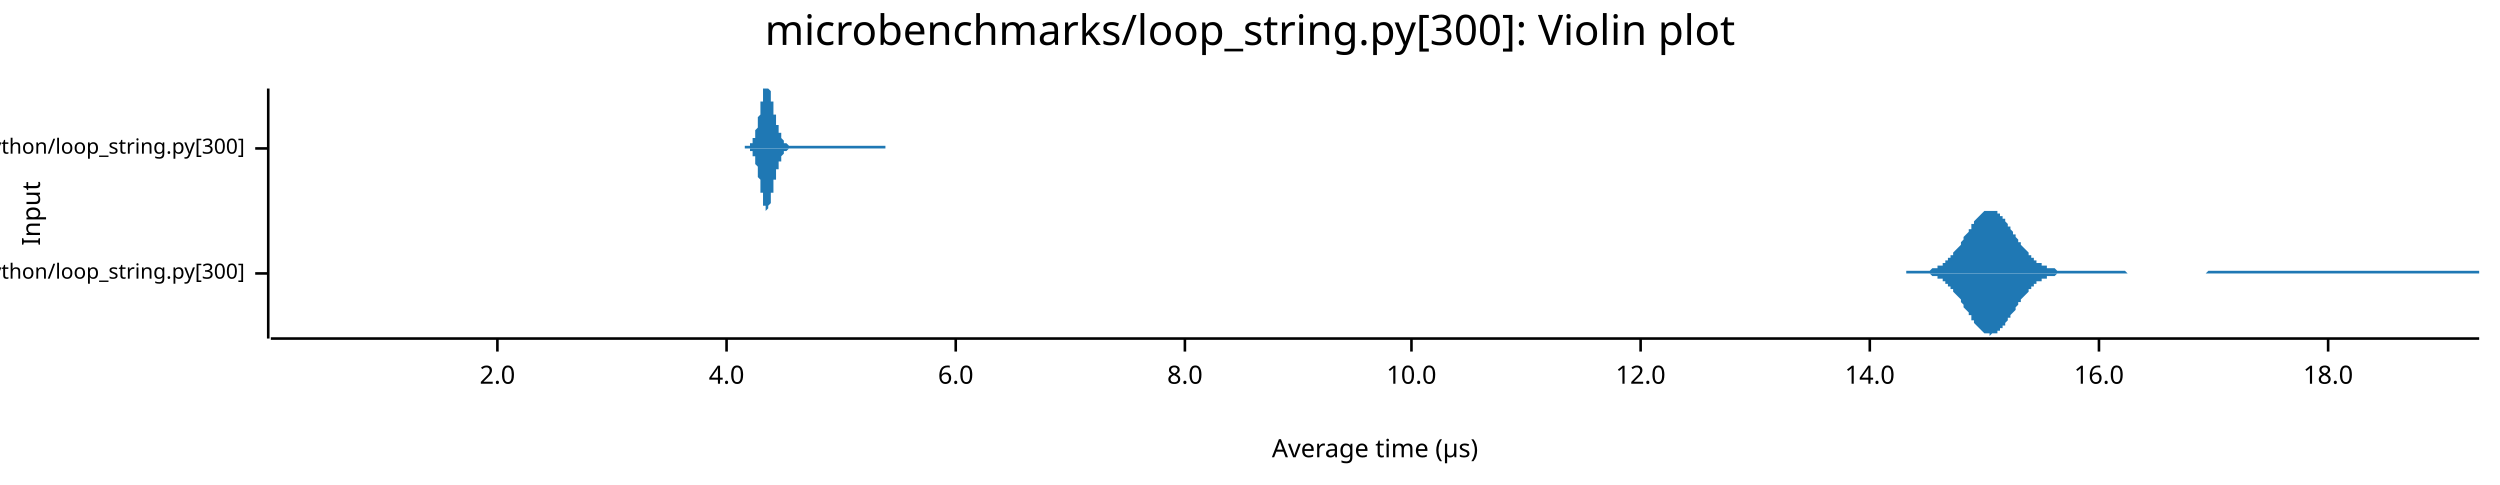
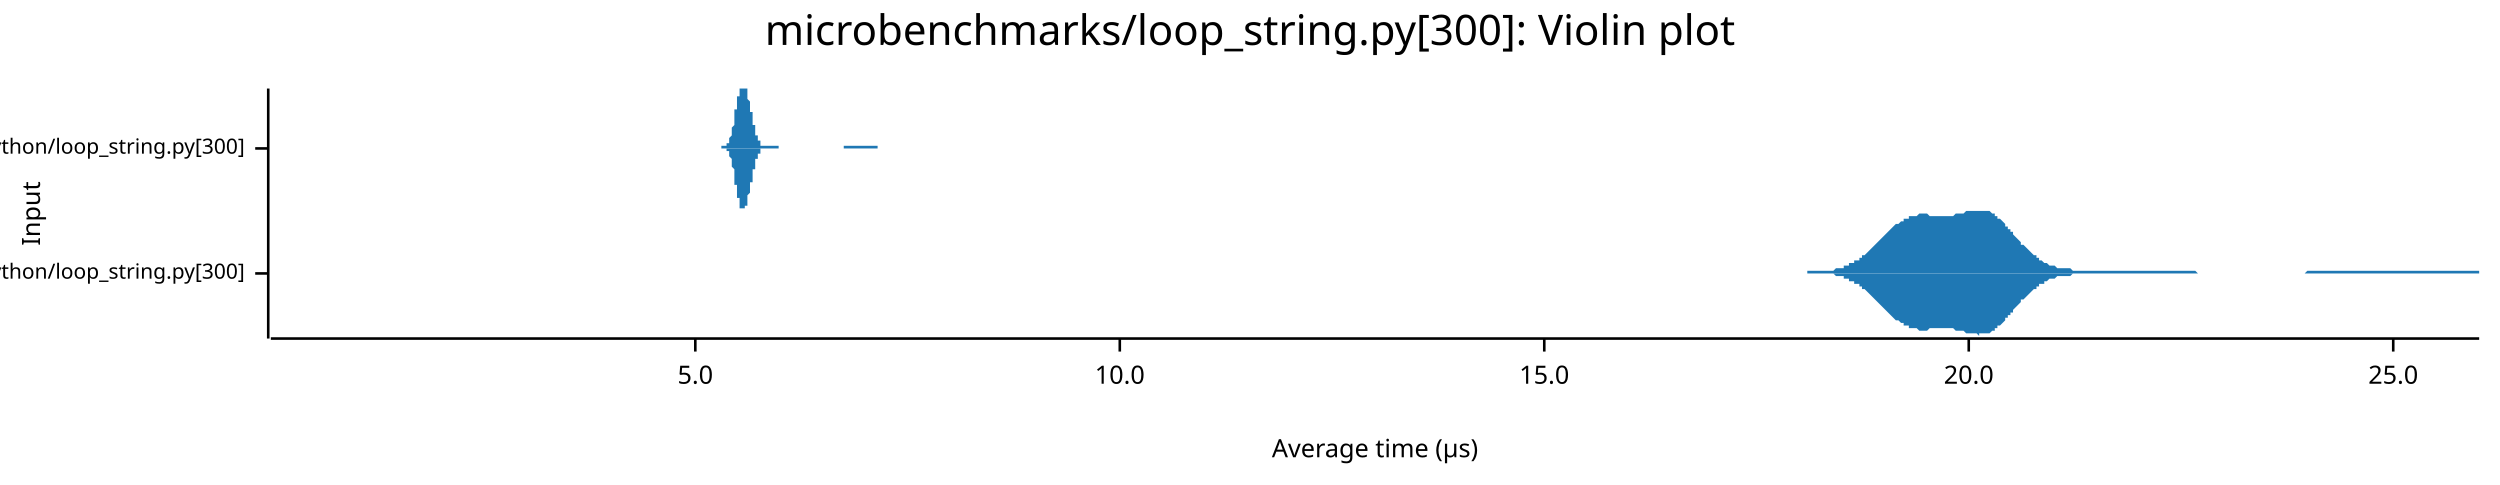
<svg xmlns="http://www.w3.org/2000/svg" width="960" height="186" viewBox="0 0 960 186">
  <text x="480" y="5" dy="0.76em" text-anchor="middle" font-family="sans-serif" font-size="16.129" opacity="1" fill="#000000">
microbenchmarks/loop_string.py[300]: Violin plot
</text>
  <text x="8" y="82" dy="0.76em" text-anchor="middle" font-family="sans-serif" font-size="9.677" opacity="1" fill="#000000" transform="rotate(270, 8, 82)">
Input
</text>
  <text x="528" y="178" dy="-0.5ex" text-anchor="middle" font-family="sans-serif" font-size="9.677" opacity="1" fill="#000000">
Average time (µs)
</text>
  <polyline fill="none" opacity="1" stroke="#000000" stroke-width="1" points="103,34 103,130 " />
  <text x="94" y="105" dy="0.5ex" text-anchor="end" font-family="sans-serif" font-size="8.065" opacity="1" fill="#000000">
microbenchmarks/rustpython/loop_string.py[300]
</text>
  <polyline fill="none" opacity="1" stroke="#000000" stroke-width="1" points="98,105 103,105 " />
  <text x="94" y="57" dy="0.5ex" text-anchor="end" font-family="sans-serif" font-size="8.065" opacity="1" fill="#000000">
microbenchmarks/cpython/loop_string.py[300]
</text>
  <polyline fill="none" opacity="1" stroke="#000000" stroke-width="1" points="98,57 103,57 " />
  <polyline fill="none" opacity="1" stroke="#000000" stroke-width="1" points="104,130 952,130 " />
-   <text x="191" y="140" dy="0.76em" text-anchor="middle" font-family="sans-serif" font-size="9.677" opacity="1" fill="#000000">
- 2.0
+   <text x="267" y="140" dy="0.76em" text-anchor="middle" font-family="sans-serif" font-size="9.677" opacity="1" fill="#000000">
+ 5.0
</text>
-   <polyline fill="none" opacity="1" stroke="#000000" stroke-width="1" points="191,130 191,135 " />
-   <text x="279" y="140" dy="0.76em" text-anchor="middle" font-family="sans-serif" font-size="9.677" opacity="1" fill="#000000">
- 4.0
- </text>
-   <polyline fill="none" opacity="1" stroke="#000000" stroke-width="1" points="279,130 279,135 " />
-   <text x="367" y="140" dy="0.76em" text-anchor="middle" font-family="sans-serif" font-size="9.677" opacity="1" fill="#000000">
- 6.0
- </text>
-   <polyline fill="none" opacity="1" stroke="#000000" stroke-width="1" points="367,130 367,135 " />
-   <text x="455" y="140" dy="0.76em" text-anchor="middle" font-family="sans-serif" font-size="9.677" opacity="1" fill="#000000">
- 8.0
- </text>
-   <polyline fill="none" opacity="1" stroke="#000000" stroke-width="1" points="455,130 455,135 " />
-   <text x="542" y="140" dy="0.76em" text-anchor="middle" font-family="sans-serif" font-size="9.677" opacity="1" fill="#000000">
+   <polyline fill="none" opacity="1" stroke="#000000" stroke-width="1" points="267,130 267,135 " />
+   <text x="430" y="140" dy="0.76em" text-anchor="middle" font-family="sans-serif" font-size="9.677" opacity="1" fill="#000000">
10.0
</text>
-   <polyline fill="none" opacity="1" stroke="#000000" stroke-width="1" points="542,130 542,135 " />
-   <text x="630" y="140" dy="0.76em" text-anchor="middle" font-family="sans-serif" font-size="9.677" opacity="1" fill="#000000">
- 12.0
+   <polyline fill="none" opacity="1" stroke="#000000" stroke-width="1" points="430,130 430,135 " />
+   <text x="593" y="140" dy="0.76em" text-anchor="middle" font-family="sans-serif" font-size="9.677" opacity="1" fill="#000000">
+ 15.0
</text>
-   <polyline fill="none" opacity="1" stroke="#000000" stroke-width="1" points="630,130 630,135 " />
-   <text x="718" y="140" dy="0.76em" text-anchor="middle" font-family="sans-serif" font-size="9.677" opacity="1" fill="#000000">
- 14.0
+   <polyline fill="none" opacity="1" stroke="#000000" stroke-width="1" points="593,130 593,135 " />
+   <text x="756" y="140" dy="0.76em" text-anchor="middle" font-family="sans-serif" font-size="9.677" opacity="1" fill="#000000">
+ 20.0
</text>
-   <polyline fill="none" opacity="1" stroke="#000000" stroke-width="1" points="718,130 718,135 " />
-   <text x="806" y="140" dy="0.76em" text-anchor="middle" font-family="sans-serif" font-size="9.677" opacity="1" fill="#000000">
- 16.0
+   <polyline fill="none" opacity="1" stroke="#000000" stroke-width="1" points="756,130 756,135 " />
+   <text x="919" y="140" dy="0.76em" text-anchor="middle" font-family="sans-serif" font-size="9.677" opacity="1" fill="#000000">
+ 25.0
</text>
-   <polyline fill="none" opacity="1" stroke="#000000" stroke-width="1" points="806,130 806,135 " />
-   <text x="894" y="140" dy="0.76em" text-anchor="middle" font-family="sans-serif" font-size="9.677" opacity="1" fill="#000000">
- 18.0
- </text>
-   <polyline fill="none" opacity="1" stroke="#000000" stroke-width="1" points="894,130 894,135 " />
-   <polygon opacity="1" fill="#1F78B4" points="732,104 733,104 733,104 734,104 734,104 735,104 735,104 735,104 736,104 736,104 737,104 737,104 738,104 738,104 739,104 739,104 739,104 740,104 740,104 741,104 741,104 742,103 742,103 743,103 743,103 743,103 744,103 744,102 745,102 745,102 746,102 746,101 746,101 747,101 747,100 748,100 748,99 749,99 749,98 750,98 750,97 750,97 751,96 751,96 752,95 752,95 753,94 753,93 753,93 754,92 754,91 755,90 755,90 756,89 756,88 757,88 757,87 757,86 758,86 758,85 759,84 759,84 760,83 760,83 761,82 761,82 761,82 762,81 762,81 763,81 763,81 764,81 764,81 764,81 765,81 765,81 766,81 766,81 767,81 767,82 768,82 768,82 768,83 769,83 769,84 770,84 770,85 771,86 771,86 771,87 772,87 772,88 773,89 773,90 774,90 774,91 775,92 775,92 775,93 776,93 776,94 777,95 777,95 778,96 778,96 779,97 779,97 779,98 780,98 780,99 781,99 781,100 782,100 782,100 782,101 783,101 783,101 784,101 784,102 785,102 785,102 786,102 786,102 786,103 787,103 787,103 788,103 788,103 789,103 789,103 789,103 790,104 790,104 791,104 791,104 792,104 792,104 793,104 793,104 793,104 794,104 794,104 795,104 795,104 796,104 796,104 797,104 797,104 797,104 798,104 798,104 799,104 799,104 800,104 800,104 800,104 801,104 801,104 802,104 802,104 803,104 803,104 804,104 804,104 804,104 805,104 805,104 806,104 806,104 807,104 807,104 807,104 808,104 808,104 809,104 809,104 810,104 810,104 811,104 811,104 811,104 812,104 812,104 813,104 813,104 814,104 814,104 815,104 815,104 815,104 816,104 816,104 817,105 817,105 818,105 818,105 818,105 819,105 819,105 820,105 820,105 821,105 821,105 822,105 822,105 822,105 823,105 823,105 824,105 824,105 825,105 825,105 825,105 826,105 826,105 827,105 827,105 828,105 828,105 829,105 829,105 829,105 830,105 830,105 831,105 831,105 832,105 832,105 833,105 833,105 833,105 834,105 834,105 835,105 835,105 836,105 836,105 836,105 837,105 837,105 838,105 838,105 839,105 839,105 840,105 840,105 840,105 841,105 841,105 842,105 842,105 843,105 843,105 843,105 844,105 844,105 845,105 845,105 846,105 846,105 847,105 847,105 847,105 848,104 848,104 849,104 849,104 850,104 850,104 851,104 851,104 851,104 852,104 852,104 853,104 853,104 854,104 854,104 854,104 855,104 855,104 856,104 856,104 857,104 857,104 858,104 858,104 858,104 859,104 859,104 860,104 860,104 861,104 861,104 861,104 862,104 862,104 863,104 863,104 864,104 864,104 865,104 865,104 865,104 866,104 866,104 867,104 867,104 868,104 868,104 869,104 869,104 869,104 870,104 870,104 871,104 871,104 872,104 872,104 872,104 873,104 873,104 874,104 874,104 875,104 875,104 876,104 876,104 876,104 877,104 877,104 878,104 878,104 879,104 879,104 879,104 880,104 880,104 881,104 881,104 882,104 882,104 883,104 883,104 883,104 884,104 884,104 885,104 885,104 886,104 886,104 887,104 887,104 887,104 888,104 888,104 889,104 889,104 890,104 890,104 890,104 891,104 891,104 892,104 892,104 893,104 893,104 894,104 894,104 894,104 895,104 895,104 896,104 896,104 897,104 897,104 897,104 898,104 898,104 899,104 899,104 900,104 900,104 901,104 901,104 901,104 902,104 902,104 903,104 903,104 904,104 904,104 905,104 905,104 905,104 906,104 906,104 907,104 907,104 908,104 908,104 908,104 909,104 909,104 910,104 910,104 911,104 911,104 912,104 912,104 912,104 913,104 913,104 914,104 914,104 915,104 915,104 915,104 916,104 916,104 917,104 917,104 918,104 918,104 919,104 919,104 919,104 920,104 920,104 921,104 921,104 922,104 922,104 923,104 923,104 923,104 924,104 924,104 925,104 925,104 926,104 926,104 926,104 927,104 927,104 928,104 928,104 929,104 929,104 930,104 930,104 930,104 931,104 931,104 932,104 932,104 933,104 933,104 934,104 934,104 934,104 935,104 935,104 936,104 936,104 937,104 937,104 937,104 938,104 938,104 939,104 939,104 940,104 940,104 941,104 941,104 941,104 942,104 942,104 943,104 943,104 944,104 944,104 944,104 945,104 945,104 946,104 946,104 947,104 947,104 948,104 948,104 948,104 949,104 949,104 950,104 950,104 951,104 951,104 952,104 952,105 732,105 " />
-   <polygon opacity="1" fill="#1F78B4" points="732,105 733,105 733,105 734,105 734,105 735,105 735,105 735,105 736,105 736,105 737,105 737,105 738,105 738,105 739,105 739,105 739,105 740,105 740,105 741,105 741,105 742,106 742,106 743,106 743,106 743,106 744,106 744,107 745,107 745,107 746,107 746,108 746,108 747,108 747,109 748,109 748,110 749,110 749,111 750,111 750,112 750,112 751,113 751,113 752,114 752,114 753,115 753,116 753,116 754,117 754,118 755,119 755,119 756,120 756,121 757,121 757,122 757,123 758,123 758,124 759,125 759,125 760,126 760,126 761,127 761,127 761,127 762,128 762,128 763,128 763,128 764,128 764,128 764,129 765,128 765,128 766,128 766,128 767,128 767,127 768,127 768,127 768,126 769,126 769,125 770,125 770,124 771,123 771,123 771,122 772,122 772,121 773,120 773,120 774,119 774,118 775,117 775,117 775,116 776,116 776,115 777,114 777,114 778,113 778,113 779,112 779,112 779,111 780,111 780,110 781,110 781,109 782,109 782,109 782,108 783,108 783,108 784,108 784,107 785,107 785,107 786,107 786,107 786,106 787,106 787,106 788,106 788,106 789,106 789,106 789,106 790,105 790,105 791,105 791,105 792,105 792,105 793,105 793,105 793,105 794,105 794,105 795,105 795,105 796,105 796,105 797,105 797,105 797,105 798,105 798,105 799,105 799,105 800,105 800,105 800,105 801,105 801,105 802,105 802,105 803,105 803,105 804,105 804,105 804,105 805,105 805,105 806,105 806,105 807,105 807,105 807,105 808,105 808,105 809,105 809,105 810,105 810,105 811,105 811,105 811,105 812,105 812,105 813,105 813,105 814,105 814,105 815,105 815,105 815,105 816,105 816,105 817,105 817,105 818,105 818,105 818,105 819,105 819,105 820,105 820,105 821,105 821,105 822,105 822,105 822,105 823,105 823,105 824,105 824,105 825,105 825,105 825,105 826,105 826,105 827,105 827,105 828,105 828,105 829,105 829,105 829,105 830,105 830,105 831,105 831,105 832,105 832,105 833,105 833,105 833,105 834,105 834,105 835,105 835,105 836,105 836,105 836,105 837,105 837,105 838,105 838,105 839,105 839,105 840,105 840,105 840,105 841,105 841,105 842,105 842,105 843,105 843,105 843,105 844,105 844,105 845,105 845,105 846,105 846,105 847,105 847,105 847,105 848,105 848,105 849,105 849,105 850,105 850,105 851,105 851,105 851,105 852,105 852,105 853,105 853,105 854,105 854,105 854,105 855,105 855,105 856,105 856,105 857,105 857,105 858,105 858,105 858,105 859,105 859,105 860,105 860,105 861,105 861,105 861,105 862,105 862,105 863,105 863,105 864,105 864,105 865,105 865,105 865,105 866,105 866,105 867,105 867,105 868,105 868,105 869,105 869,105 869,105 870,105 870,105 871,105 871,105 872,105 872,105 872,105 873,105 873,105 874,105 874,105 875,105 875,105 876,105 876,105 876,105 877,105 877,105 878,105 878,105 879,105 879,105 879,105 880,105 880,105 881,105 881,105 882,105 882,105 883,105 883,105 883,105 884,105 884,105 885,105 885,105 886,105 886,105 887,105 887,105 887,105 888,105 888,105 889,105 889,105 890,105 890,105 890,105 891,105 891,105 892,105 892,105 893,105 893,105 894,105 894,105 894,105 895,105 895,105 896,105 896,105 897,105 897,105 897,105 898,105 898,105 899,105 899,105 900,105 900,105 901,105 901,105 901,105 902,105 902,105 903,105 903,105 904,105 904,105 905,105 905,105 905,105 906,105 906,105 907,105 907,105 908,105 908,105 908,105 909,105 909,105 910,105 910,105 911,105 911,105 912,105 912,105 912,105 913,105 913,105 914,105 914,105 915,105 915,105 915,105 916,105 916,105 917,105 917,105 918,105 918,105 919,105 919,105 919,105 920,105 920,105 921,105 921,105 922,105 922,105 923,105 923,105 923,105 924,105 924,105 925,105 925,105 926,105 926,105 926,105 927,105 927,105 928,105 928,105 929,105 929,105 930,105 930,105 930,105 931,105 931,105 932,105 932,105 933,105 933,105 934,105 934,105 934,105 935,105 935,105 936,105 936,105 937,105 937,105 937,105 938,105 938,105 939,105 939,105 940,105 940,105 941,105 941,105 941,105 942,105 942,105 943,105 943,105 944,105 944,105 944,105 945,105 945,105 946,105 946,105 947,105 947,105 948,105 948,105 948,105 949,105 949,105 950,105 950,105 951,105 951,105 952,105 952,105 732,105 " />
-   <polygon opacity="1" fill="#1F78B4" points="286,56 286,56 286,56 286,56 286,56 286,56 286,56 286,56 287,56 287,56 287,56 287,56 287,56 287,56 287,56 287,56 287,56 288,56 288,56 288,56 288,56 288,56 288,56 288,56 288,55 288,55 289,55 289,55 289,55 289,55 289,55 289,54 289,54 289,54 289,54 289,53 290,53 290,53 290,52 290,52 290,52 290,51 290,51 290,50 290,50 291,49 291,49 291,48 291,48 291,47 291,47 291,46 291,46 291,45 292,44 292,44 292,43 292,42 292,42 292,41 292,40 292,40 292,39 293,39 293,38 293,37 293,37 293,36 293,36 293,35 293,35 293,34 294,34 294,34 294,34 294,34 294,34 294,34 294,34 294,34 294,34 294,34 295,34 295,34 295,34 295,34 295,34 295,34 295,34 295,34 295,34 296,35 296,35 296,36 296,36 296,37 296,37 296,38 296,38 296,39 297,39 297,40 297,40 297,41 297,41 297,42 297,43 297,43 297,44 298,44 298,45 298,45 298,46 298,46 298,47 298,47 298,48 298,48 299,48 299,49 299,49 299,50 299,50 299,50 299,51 299,51 299,51 300,51 300,52 300,52 300,52 300,52 300,53 300,53 300,53 300,53 300,53 301,54 301,54 301,54 301,54 301,54 301,54 301,54 301,55 301,55 302,55 302,55 302,55 302,55 302,55 302,55 302,55 302,55 302,55 303,56 303,56 303,56 303,56 303,56 303,56 303,56 303,56 303,56 304,56 304,56 304,56 304,56 304,56 304,56 304,56 304,56 304,56 305,56 305,56 305,56 305,56 305,56 305,56 305,56 305,56 305,56 305,56 306,56 306,56 306,56 306,56 306,56 306,56 306,56 306,56 306,56 307,56 307,56 307,56 307,56 307,56 307,56 307,56 307,56 307,56 308,56 308,56 308,56 308,56 308,56 308,56 308,56 308,56 308,56 309,56 309,56 309,56 309,56 309,56 309,56 309,56 309,56 309,56 310,56 310,56 310,56 310,56 310,56 310,56 310,56 310,56 310,56 310,56 311,56 311,56 311,56 311,56 311,56 311,56 311,56 311,56 311,56 312,56 312,56 312,56 312,56 312,56 312,56 312,56 312,56 312,56 313,56 313,56 313,56 313,56 313,56 313,56 313,56 313,56 313,56 314,56 314,56 314,56 314,56 314,56 314,56 314,56 314,56 314,56 315,56 315,56 315,56 315,56 315,56 315,56 315,56 315,56 315,56 316,56 316,56 316,56 316,56 316,56 316,56 316,56 316,56 316,56 316,56 317,56 317,56 317,56 317,56 317,56 317,56 317,56 317,56 317,56 318,56 318,56 318,56 318,56 318,56 318,56 318,56 318,56 318,56 319,56 319,56 319,56 319,56 319,56 319,56 319,56 319,56 319,56 320,56 320,56 320,56 320,56 320,56 320,56 320,56 320,56 320,56 321,56 321,56 321,56 321,56 321,56 321,56 321,56 321,56 321,56 321,56 322,56 322,56 322,56 322,56 322,56 322,56 322,56 322,56 322,56 323,56 323,56 323,56 323,56 323,56 323,56 323,56 323,56 323,56 324,56 324,56 324,56 324,56 324,56 324,56 324,56 324,56 324,56 325,56 325,56 325,56 325,56 325,56 325,56 325,56 325,56 325,56 326,56 326,56 326,56 326,56 326,56 326,56 326,56 326,56 326,56 326,56 327,56 327,56 327,56 327,56 327,56 327,56 327,56 327,56 327,56 328,56 328,56 328,56 328,56 328,56 328,56 328,56 328,56 328,56 329,56 329,56 329,56 329,56 329,56 329,56 329,56 329,56 329,56 330,56 330,56 330,56 330,56 330,56 330,56 330,56 330,56 330,56 331,56 331,56 331,56 331,56 331,56 331,56 331,56 331,56 331,56 332,56 332,56 332,56 332,56 332,56 332,56 332,56 332,56 332,56 332,56 333,56 333,56 333,56 333,56 333,56 333,56 333,56 333,56 333,56 334,56 334,56 334,56 334,56 334,56 334,56 334,56 334,56 334,56 335,56 335,56 335,56 335,56 335,56 335,56 335,56 335,56 335,56 336,56 336,56 336,56 336,56 336,56 336,56 336,56 336,56 336,56 337,56 337,56 337,56 337,56 337,56 337,56 337,56 337,56 337,56 337,56 338,56 338,56 338,56 338,56 338,56 338,56 338,56 338,56 338,56 339,56 339,56 339,56 339,56 339,56 339,56 339,56 339,56 339,56 340,56 340,56 340,56 340,56 340,56 340,57 286,57 " />
-   <polygon opacity="1" fill="#1F78B4" points="286,57 286,57 286,57 286,57 286,57 286,57 286,57 286,57 287,57 287,57 287,57 287,57 287,57 287,57 287,57 287,57 287,57 288,57 288,57 288,57 288,57 288,57 288,57 288,57 288,58 288,58 289,58 289,58 289,58 289,58 289,58 289,59 289,59 289,59 289,59 289,60 290,60 290,60 290,61 290,61 290,61 290,62 290,62 290,63 290,63 291,64 291,64 291,65 291,65 291,66 291,66 291,67 291,67 291,68 292,69 292,69 292,70 292,71 292,71 292,72 292,73 292,73 292,74 293,74 293,75 293,76 293,76 293,77 293,77 293,78 293,78 293,79 294,79 294,79 294,80 294,80 294,80 294,80 294,80 294,80 294,80 294,81 295,80 295,80 295,80 295,80 295,80 295,80 295,79 295,79 295,79 296,78 296,78 296,77 296,77 296,76 296,76 296,75 296,75 296,74 297,74 297,73 297,73 297,72 297,72 297,71 297,70 297,70 297,69 298,69 298,68 298,68 298,67 298,67 298,66 298,66 298,65 298,65 299,65 299,64 299,64 299,63 299,63 299,63 299,62 299,62 299,62 300,62 300,61 300,61 300,61 300,61 300,60 300,60 300,60 300,60 300,60 301,59 301,59 301,59 301,59 301,59 301,59 301,59 301,58 301,58 302,58 302,58 302,58 302,58 302,58 302,58 302,58 302,58 302,58 303,57 303,57 303,57 303,57 303,57 303,57 303,57 303,57 303,57 304,57 304,57 304,57 304,57 304,57 304,57 304,57 304,57 304,57 305,57 305,57 305,57 305,57 305,57 305,57 305,57 305,57 305,57 305,57 306,57 306,57 306,57 306,57 306,57 306,57 306,57 306,57 306,57 307,57 307,57 307,57 307,57 307,57 307,57 307,57 307,57 307,57 308,57 308,57 308,57 308,57 308,57 308,57 308,57 308,57 308,57 309,57 309,57 309,57 309,57 309,57 309,57 309,57 309,57 309,57 310,57 310,57 310,57 310,57 310,57 310,57 310,57 310,57 310,57 310,57 311,57 311,57 311,57 311,57 311,57 311,57 311,57 311,57 311,57 312,57 312,57 312,57 312,57 312,57 312,57 312,57 312,57 312,57 313,57 313,57 313,57 313,57 313,57 313,57 313,57 313,57 313,57 314,57 314,57 314,57 314,57 314,57 314,57 314,57 314,57 314,57 315,57 315,57 315,57 315,57 315,57 315,57 315,57 315,57 315,57 316,57 316,57 316,57 316,57 316,57 316,57 316,57 316,57 316,57 316,57 317,57 317,57 317,57 317,57 317,57 317,57 317,57 317,57 317,57 318,57 318,57 318,57 318,57 318,57 318,57 318,57 318,57 318,57 319,57 319,57 319,57 319,57 319,57 319,57 319,57 319,57 319,57 320,57 320,57 320,57 320,57 320,57 320,57 320,57 320,57 320,57 321,57 321,57 321,57 321,57 321,57 321,57 321,57 321,57 321,57 321,57 322,57 322,57 322,57 322,57 322,57 322,57 322,57 322,57 322,57 323,57 323,57 323,57 323,57 323,57 323,57 323,57 323,57 323,57 324,57 324,57 324,57 324,57 324,57 324,57 324,57 324,57 324,57 325,57 325,57 325,57 325,57 325,57 325,57 325,57 325,57 325,57 326,57 326,57 326,57 326,57 326,57 326,57 326,57 326,57 326,57 326,57 327,57 327,57 327,57 327,57 327,57 327,57 327,57 327,57 327,57 328,57 328,57 328,57 328,57 328,57 328,57 328,57 328,57 328,57 329,57 329,57 329,57 329,57 329,57 329,57 329,57 329,57 329,57 330,57 330,57 330,57 330,57 330,57 330,57 330,57 330,57 330,57 331,57 331,57 331,57 331,57 331,57 331,57 331,57 331,57 331,57 332,57 332,57 332,57 332,57 332,57 332,57 332,57 332,57 332,57 332,57 333,57 333,57 333,57 333,57 333,57 333,57 333,57 333,57 333,57 334,57 334,57 334,57 334,57 334,57 334,57 334,57 334,57 334,57 335,57 335,57 335,57 335,57 335,57 335,57 335,57 335,57 335,57 336,57 336,57 336,57 336,57 336,57 336,57 336,57 336,57 336,57 337,57 337,57 337,57 337,57 337,57 337,57 337,57 337,57 337,57 337,57 338,57 338,57 338,57 338,57 338,57 338,57 338,57 338,57 338,57 339,57 339,57 339,57 339,57 339,57 339,57 339,57 339,57 339,57 340,57 340,57 340,57 340,57 340,57 340,57 286,57 " />
+   <polyline fill="none" opacity="1" stroke="#000000" stroke-width="1" points="919,130 919,135 " />
+   <polygon opacity="1" fill="#1F78B4" points="694,104 694,104 695,104 695,104 696,104 696,104 697,104 698,104 698,104 699,104 699,104 700,104 700,104 701,104 701,104 702,104 702,104 703,104 703,104 704,104 704,104 705,103 705,103 706,103 706,103 707,103 707,103 708,103 708,102 709,102 709,102 710,102 710,101 711,101 711,101 712,101 712,100 713,100 714,100 714,99 715,99 715,98 716,98 716,98 717,97 717,97 718,96 718,96 719,95 719,95 720,94 720,94 721,93 721,93 722,92 722,92 723,91 723,91 724,90 724,90 725,89 725,89 726,88 726,88 727,87 727,87 728,86 728,86 729,86 730,85 730,85 731,85 731,84 732,84 732,84 733,84 733,83 734,83 734,83 735,83 735,83 736,83 736,83 737,82 737,82 738,82 738,82 739,82 739,82 740,82 740,82 741,83 741,83 742,83 742,83 743,83 743,83 744,83 744,83 745,83 746,83 746,83 747,83 747,83 748,83 748,83 749,83 749,83 750,83 750,83 751,82 751,82 752,82 752,82 753,82 753,82 754,82 754,82 755,81 755,81 756,81 756,81 757,81 757,81 758,81 758,81 759,81 759,81 760,81 760,81 761,81 762,81 762,81 763,81 763,81 764,81 764,81 765,82 765,82 766,82 766,83 767,83 767,84 768,84 768,84 769,85 769,85 770,86 770,87 771,87 771,88 772,88 772,89 773,89 773,90 774,91 774,91 775,92 775,92 776,93 776,94 777,94 778,95 778,95 779,96 779,96 780,97 780,97 781,98 781,98 782,98 782,99 783,99 783,100 784,100 784,100 785,101 785,101 786,101 786,101 787,102 787,102 788,102 788,102 789,102 789,102 790,103 790,103 791,103 791,103 792,103 793,103 793,103 794,103 794,103 795,103 795,103 796,104 796,104 797,104 797,104 798,104 798,104 799,104 799,104 800,104 800,104 801,104 801,104 802,104 802,104 803,104 803,104 804,104 804,104 805,104 805,104 806,104 806,104 807,104 807,104 808,104 809,104 809,104 810,104 810,104 811,104 811,104 812,104 812,104 813,104 813,104 814,104 814,104 815,104 815,104 816,104 816,104 817,104 817,104 818,104 818,104 819,104 819,104 820,104 820,104 821,104 821,104 822,104 822,104 823,104 823,104 824,104 825,104 825,104 826,104 826,104 827,104 827,104 828,104 828,104 829,104 829,104 830,104 830,104 831,104 831,104 832,104 832,104 833,104 833,104 834,104 834,104 835,104 835,104 836,104 836,104 837,104 837,104 838,104 838,104 839,104 839,104 840,104 841,104 841,104 842,104 842,104 843,104 843,104 844,105 844,105 845,105 845,105 846,105 846,105 847,105 847,105 848,105 848,105 849,105 849,105 850,105 850,105 851,105 851,105 852,105 852,105 853,105 853,105 854,105 854,105 855,105 855,105 856,105 857,105 857,105 858,105 858,105 859,105 859,105 860,105 860,105 861,105 861,105 862,105 862,105 863,105 863,105 864,105 864,105 865,105 865,105 866,105 866,105 867,105 867,105 868,105 868,105 869,105 869,105 870,105 870,105 871,105 871,105 872,105 873,105 873,105 874,105 874,105 875,105 875,105 876,105 876,105 877,105 877,105 878,105 878,105 879,105 879,105 880,105 880,105 881,105 881,105 882,105 882,105 883,105 883,105 884,105 884,105 885,105 885,105 886,104 886,104 887,104 887,104 888,104 889,104 889,104 890,104 890,104 891,104 891,104 892,104 892,104 893,104 893,104 894,104 894,104 895,104 895,104 896,104 896,104 897,104 897,104 898,104 898,104 899,104 899,104 900,104 900,104 901,104 901,104 902,104 902,104 903,104 903,104 904,104 905,104 905,104 906,104 906,104 907,104 907,104 908,104 908,104 909,104 909,104 910,104 910,104 911,104 911,104 912,104 912,104 913,104 913,104 914,104 914,104 915,104 915,104 916,104 916,104 917,104 917,104 918,104 918,104 919,104 919,104 920,104 921,104 921,104 922,104 922,104 923,104 923,104 924,104 924,104 925,104 925,104 926,104 926,104 927,104 927,104 928,104 928,104 929,104 929,104 930,104 930,104 931,104 931,104 932,104 932,104 933,104 933,104 934,104 934,104 935,104 935,104 936,104 937,104 937,104 938,104 938,104 939,104 939,104 940,104 940,104 941,104 941,104 942,104 942,104 943,104 943,104 944,104 944,104 945,104 945,104 946,104 946,104 947,104 947,104 948,104 948,104 949,104 949,104 950,104 950,104 951,104 952,104 952,105 694,105 " />
+   <polygon opacity="1" fill="#1F78B4" points="694,105 694,105 695,105 695,105 696,105 696,105 697,105 698,105 698,105 699,105 699,105 700,105 700,105 701,105 701,105 702,105 702,105 703,105 703,105 704,105 704,105 705,106 705,106 706,106 706,106 707,106 707,106 708,106 708,107 709,107 709,107 710,107 710,108 711,108 711,108 712,108 712,109 713,109 714,109 714,110 715,110 715,111 716,111 716,111 717,112 717,112 718,113 718,113 719,114 719,114 720,115 720,115 721,116 721,116 722,117 722,117 723,118 723,118 724,119 724,119 725,120 725,120 726,121 726,121 727,122 727,122 728,123 728,123 729,123 730,124 730,124 731,124 731,125 732,125 732,125 733,125 733,126 734,126 734,126 735,126 735,126 736,126 736,126 737,127 737,127 738,127 738,127 739,127 739,127 740,127 740,127 741,126 741,126 742,126 742,126 743,126 743,126 744,126 744,126 745,126 746,126 746,126 747,126 747,126 748,126 748,126 749,126 749,126 750,126 750,126 751,127 751,127 752,127 752,127 753,127 753,127 754,127 754,127 755,128 755,128 756,128 756,128 757,128 757,128 758,128 758,128 759,128 759,128 760,129 760,128 761,128 762,128 762,128 763,128 763,128 764,128 764,128 765,127 765,127 766,127 766,126 767,126 767,125 768,125 768,125 769,124 769,124 770,123 770,122 771,122 771,121 772,121 772,120 773,120 773,119 774,118 774,118 775,117 775,117 776,116 776,115 777,115 778,114 778,114 779,113 779,113 780,112 780,112 781,111 781,111 782,111 782,110 783,110 783,109 784,109 784,109 785,109 785,108 786,108 786,108 787,107 787,107 788,107 788,107 789,107 789,107 790,106 790,106 791,106 791,106 792,106 793,106 793,106 794,106 794,106 795,106 795,106 796,105 796,105 797,105 797,105 798,105 798,105 799,105 799,105 800,105 800,105 801,105 801,105 802,105 802,105 803,105 803,105 804,105 804,105 805,105 805,105 806,105 806,105 807,105 807,105 808,105 809,105 809,105 810,105 810,105 811,105 811,105 812,105 812,105 813,105 813,105 814,105 814,105 815,105 815,105 816,105 816,105 817,105 817,105 818,105 818,105 819,105 819,105 820,105 820,105 821,105 821,105 822,105 822,105 823,105 823,105 824,105 825,105 825,105 826,105 826,105 827,105 827,105 828,105 828,105 829,105 829,105 830,105 830,105 831,105 831,105 832,105 832,105 833,105 833,105 834,105 834,105 835,105 835,105 836,105 836,105 837,105 837,105 838,105 838,105 839,105 839,105 840,105 841,105 841,105 842,105 842,105 843,105 843,105 844,105 844,105 845,105 845,105 846,105 846,105 847,105 847,105 848,105 848,105 849,105 849,105 850,105 850,105 851,105 851,105 852,105 852,105 853,105 853,105 854,105 854,105 855,105 855,105 856,105 857,105 857,105 858,105 858,105 859,105 859,105 860,105 860,105 861,105 861,105 862,105 862,105 863,105 863,105 864,105 864,105 865,105 865,105 866,105 866,105 867,105 867,105 868,105 868,105 869,105 869,105 870,105 870,105 871,105 871,105 872,105 873,105 873,105 874,105 874,105 875,105 875,105 876,105 876,105 877,105 877,105 878,105 878,105 879,105 879,105 880,105 880,105 881,105 881,105 882,105 882,105 883,105 883,105 884,105 884,105 885,105 885,105 886,105 886,105 887,105 887,105 888,105 889,105 889,105 890,105 890,105 891,105 891,105 892,105 892,105 893,105 893,105 894,105 894,105 895,105 895,105 896,105 896,105 897,105 897,105 898,105 898,105 899,105 899,105 900,105 900,105 901,105 901,105 902,105 902,105 903,105 903,105 904,105 905,105 905,105 906,105 906,105 907,105 907,105 908,105 908,105 909,105 909,105 910,105 910,105 911,105 911,105 912,105 912,105 913,105 913,105 914,105 914,105 915,105 915,105 916,105 916,105 917,105 917,105 918,105 918,105 919,105 919,105 920,105 921,105 921,105 922,105 922,105 923,105 923,105 924,105 924,105 925,105 925,105 926,105 926,105 927,105 927,105 928,105 928,105 929,105 929,105 930,105 930,105 931,105 931,105 932,105 932,105 933,105 933,105 934,105 934,105 935,105 935,105 936,105 937,105 937,105 938,105 938,105 939,105 939,105 940,105 940,105 941,105 941,105 942,105 942,105 943,105 943,105 944,105 944,105 945,105 945,105 946,105 946,105 947,105 947,105 948,105 948,105 949,105 949,105 950,105 950,105 951,105 952,105 952,105 694,105 " />
+   <polygon opacity="1" fill="#1F78B4" points="277,56 278,56 278,56 278,56 278,56 278,56 278,56 278,56 278,56 279,56 279,56 279,56 279,56 279,56 279,55 279,55 279,55 279,55 280,55 280,55 280,54 280,54 280,54 280,53 280,53 280,53 281,52 281,52 281,51 281,51 281,50 281,50 281,49 281,49 282,48 282,47 282,47 282,46 282,45 282,45 282,44 282,43 282,42 283,42 283,41 283,40 283,40 283,39 283,38 283,38 283,37 284,37 284,36 284,36 284,35 284,35 284,34 284,34 284,34 284,34 285,34 285,34 285,34 285,34 285,34 285,34 285,34 285,34 286,34 286,34 286,34 286,34 286,34 286,34 286,34 286,34 287,34 287,35 287,35 287,36 287,36 287,37 287,37 287,38 287,38 288,39 288,39 288,40 288,40 288,41 288,42 288,42 288,43 289,43 289,44 289,45 289,45 289,46 289,47 289,47 289,48 290,48 290,49 290,49 290,50 290,50 290,51 290,51 290,51 290,52 291,52 291,53 291,53 291,53 291,53 291,54 291,54 291,54 292,54 292,55 292,55 292,55 292,55 292,55 292,55 292,55 292,56 293,56 293,56 293,56 293,56 293,56 293,56 293,56 293,56 294,56 294,56 294,56 294,56 294,56 294,56 294,56 294,56 295,56 295,56 295,56 295,56 295,56 295,56 295,56 295,56 295,56 296,56 296,56 296,56 296,56 296,56 296,56 296,56 296,56 297,56 297,56 297,56 297,56 297,56 297,56 297,56 297,56 297,56 298,56 298,56 298,56 298,56 298,56 298,56 298,56 298,56 299,56 299,56 299,57 299,57 299,57 299,57 299,57 299,57 300,57 300,57 300,57 300,57 300,57 300,57 300,57 300,57 300,57 301,57 301,57 301,57 301,57 301,57 301,57 301,57 301,57 302,57 302,57 302,57 302,57 302,57 302,57 302,57 302,57 302,57 303,57 303,57 303,57 303,57 303,57 303,57 303,57 303,57 304,57 304,57 304,57 304,57 304,57 304,57 304,57 304,57 305,57 305,57 305,57 305,57 305,57 305,57 305,57 305,57 305,57 306,57 306,57 306,57 306,57 306,57 306,57 306,57 306,57 307,57 307,57 307,57 307,57 307,57 307,57 307,57 307,57 308,57 308,57 308,57 308,57 308,57 308,57 308,57 308,57 308,57 309,57 309,57 309,57 309,57 309,57 309,57 309,57 309,57 310,57 310,57 310,57 310,57 310,57 310,57 310,57 310,57 310,57 311,57 311,57 311,57 311,57 311,57 311,57 311,57 311,57 312,57 312,57 312,57 312,57 312,57 312,57 312,57 312,57 313,57 313,57 313,57 313,57 313,57 313,57 313,57 313,57 313,57 314,57 314,57 314,57 314,57 314,57 314,57 314,57 314,57 315,57 315,57 315,57 315,57 315,57 315,57 315,57 315,57 315,57 316,57 316,57 316,57 316,57 316,57 316,57 316,57 316,57 317,57 317,57 317,57 317,57 317,57 317,57 317,57 317,57 318,57 318,57 318,57 318,57 318,57 318,57 318,57 318,57 318,57 319,57 319,57 319,57 319,57 319,57 319,57 319,57 319,57 320,57 320,57 320,57 320,57 320,57 320,57 320,57 320,57 320,57 321,57 321,57 321,57 321,57 321,57 321,57 321,57 321,57 322,57 322,57 322,57 322,57 322,57 322,57 322,57 322,57 323,57 323,57 323,57 323,57 323,57 323,57 323,57 323,57 323,57 324,57 324,57 324,57 324,56 324,56 324,56 324,56 324,56 325,56 325,56 325,56 325,56 325,56 325,56 325,56 325,56 326,56 326,56 326,56 326,56 326,56 326,56 326,56 326,56 326,56 327,56 327,56 327,56 327,56 327,56 327,56 327,56 327,56 328,56 328,56 328,56 328,56 328,56 328,56 328,56 328,56 328,56 329,56 329,56 329,56 329,56 329,56 329,56 329,56 329,56 330,56 330,56 330,56 330,56 330,56 330,56 330,56 330,56 331,56 331,56 331,56 331,56 331,56 331,56 331,56 331,56 331,56 332,56 332,56 332,56 332,56 332,56 332,56 332,56 332,56 333,56 333,56 333,56 333,56 333,56 333,56 333,56 333,56 333,56 334,56 334,56 334,56 334,56 334,56 334,56 334,56 334,56 335,56 335,56 335,56 335,56 335,56 335,56 335,56 335,56 336,56 336,56 336,56 336,56 336,56 336,56 336,56 336,56 336,56 337,56 337,56 337,56 337,56 337,57 277,57 " />
+   <polygon opacity="1" fill="#1F78B4" points="277,57 278,57 278,57 278,57 278,57 278,57 278,57 278,57 278,57 279,57 279,57 279,57 279,57 279,57 279,58 279,58 279,58 279,58 280,58 280,59 280,59 280,59 280,59 280,60 280,60 280,60 281,61 281,61 281,62 281,62 281,63 281,63 281,64 281,64 282,65 282,66 282,66 282,67 282,68 282,68 282,69 282,70 282,71 283,71 283,72 283,73 283,73 283,74 283,75 283,75 283,76 284,76 284,77 284,77 284,78 284,78 284,79 284,79 284,79 284,80 285,80 285,80 285,80 285,80 285,80 285,81 285,81 285,80 286,80 286,80 286,80 286,80 286,80 286,79 286,79 286,79 287,79 287,78 287,78 287,77 287,77 287,76 287,76 287,75 287,75 288,74 288,74 288,73 288,73 288,72 288,71 288,71 288,70 289,70 289,69 289,68 289,68 289,67 289,66 289,66 289,65 290,65 290,64 290,64 290,63 290,63 290,62 290,62 290,62 290,61 291,61 291,60 291,60 291,60 291,60 291,59 291,59 291,59 292,59 292,58 292,58 292,58 292,58 292,58 292,58 292,58 292,57 293,57 293,57 293,57 293,57 293,57 293,57 293,57 293,57 294,57 294,57 294,57 294,57 294,57 294,57 294,57 294,57 295,57 295,57 295,57 295,57 295,57 295,57 295,57 295,57 295,57 296,57 296,57 296,57 296,57 296,57 296,57 296,57 296,57 297,57 297,57 297,57 297,57 297,57 297,57 297,57 297,57 297,57 298,57 298,57 298,57 298,57 298,57 298,57 298,57 298,57 299,57 299,57 299,57 299,57 299,57 299,57 299,57 299,57 300,57 300,57 300,57 300,57 300,57 300,57 300,57 300,57 300,57 301,57 301,57 301,57 301,57 301,57 301,57 301,57 301,57 302,57 302,57 302,57 302,57 302,57 302,57 302,57 302,57 302,57 303,57 303,57 303,57 303,57 303,57 303,57 303,57 303,57 304,57 304,57 304,57 304,57 304,57 304,57 304,57 304,57 305,57 305,57 305,57 305,57 305,57 305,57 305,57 305,57 305,57 306,57 306,57 306,57 306,57 306,57 306,57 306,57 306,57 307,57 307,57 307,57 307,57 307,57 307,57 307,57 307,57 308,57 308,57 308,57 308,57 308,57 308,57 308,57 308,57 308,57 309,57 309,57 309,57 309,57 309,57 309,57 309,57 309,57 310,57 310,57 310,57 310,57 310,57 310,57 310,57 310,57 310,57 311,57 311,57 311,57 311,57 311,57 311,57 311,57 311,57 312,57 312,57 312,57 312,57 312,57 312,57 312,57 312,57 313,57 313,57 313,57 313,57 313,57 313,57 313,57 313,57 313,57 314,57 314,57 314,57 314,57 314,57 314,57 314,57 314,57 315,57 315,57 315,57 315,57 315,57 315,57 315,57 315,57 315,57 316,57 316,57 316,57 316,57 316,57 316,57 316,57 316,57 317,57 317,57 317,57 317,57 317,57 317,57 317,57 317,57 318,57 318,57 318,57 318,57 318,57 318,57 318,57 318,57 318,57 319,57 319,57 319,57 319,57 319,57 319,57 319,57 319,57 320,57 320,57 320,57 320,57 320,57 320,57 320,57 320,57 320,57 321,57 321,57 321,57 321,57 321,57 321,57 321,57 321,57 322,57 322,57 322,57 322,57 322,57 322,57 322,57 322,57 323,57 323,57 323,57 323,57 323,57 323,57 323,57 323,57 323,57 324,57 324,57 324,57 324,57 324,57 324,57 324,57 324,57 325,57 325,57 325,57 325,57 325,57 325,57 325,57 325,57 326,57 326,57 326,57 326,57 326,57 326,57 326,57 326,57 326,57 327,57 327,57 327,57 327,57 327,57 327,57 327,57 327,57 328,57 328,57 328,57 328,57 328,57 328,57 328,57 328,57 328,57 329,57 329,57 329,57 329,57 329,57 329,57 329,57 329,57 330,57 330,57 330,57 330,57 330,57 330,57 330,57 330,57 331,57 331,57 331,57 331,57 331,57 331,57 331,57 331,57 331,57 332,57 332,57 332,57 332,57 332,57 332,57 332,57 332,57 333,57 333,57 333,57 333,57 333,57 333,57 333,57 333,57 333,57 334,57 334,57 334,57 334,57 334,57 334,57 334,57 334,57 335,57 335,57 335,57 335,57 335,57 335,57 335,57 335,57 336,57 336,57 336,57 336,57 336,57 336,57 336,57 336,57 336,57 337,57 337,57 337,57 337,57 337,57 277,57 " />
</svg>
